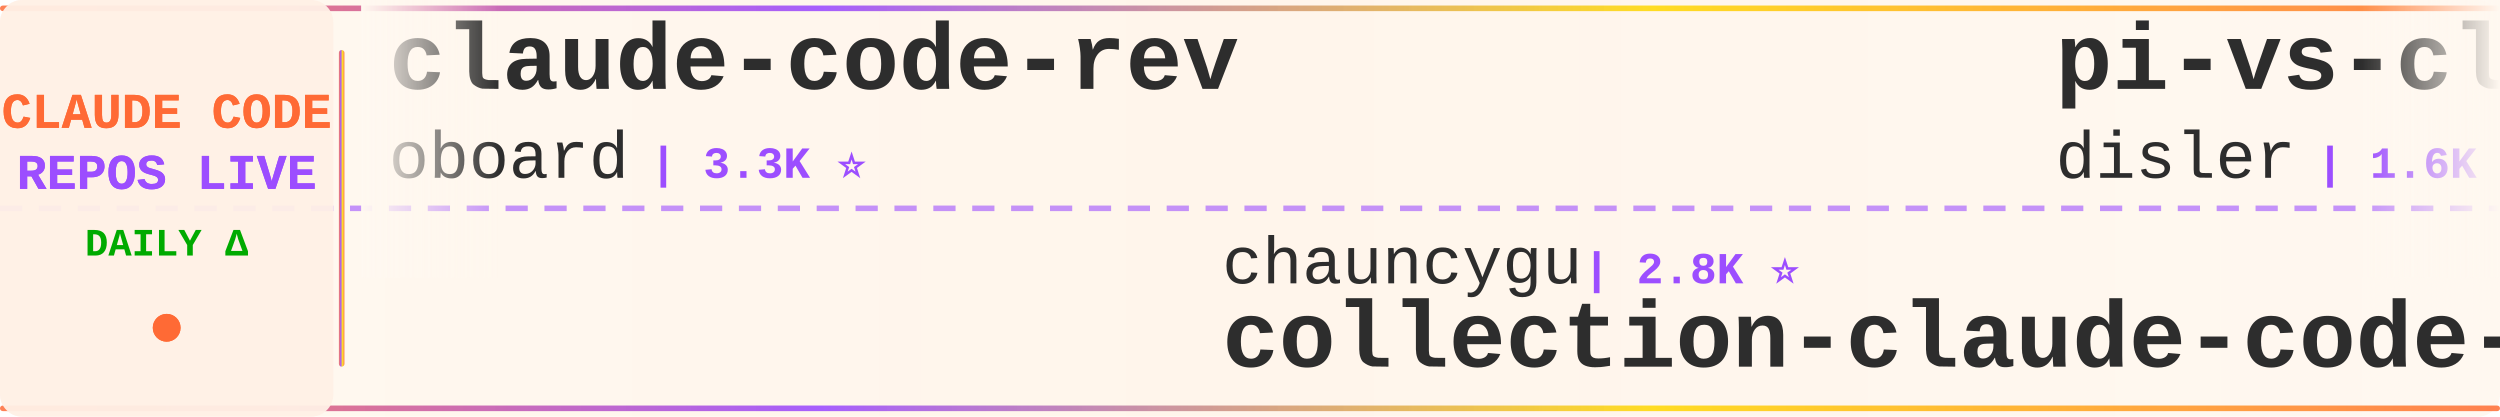
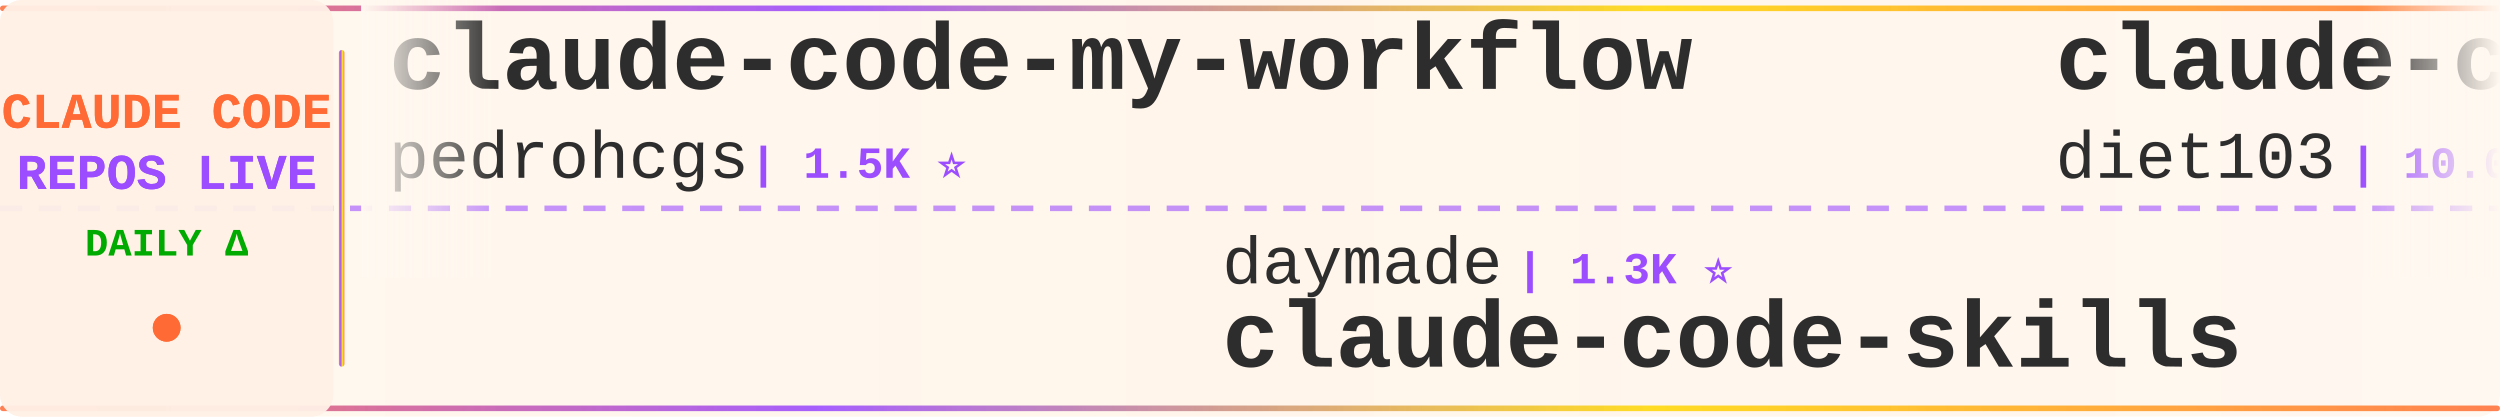
<svg xmlns="http://www.w3.org/2000/svg" width="900" height="150">
  <defs>
    <linearGradient id="tickerBg" x1="0%" y1="0%" x2="100%" y2="0%">
      <stop offset="0%" style="stop-color:#fff8f0;stop-opacity:0.98" />
      <stop offset="50%" style="stop-color:#fff5eb;stop-opacity:1" />
      <stop offset="100%" style="stop-color:#fff8f0;stop-opacity:0.98" />
    </linearGradient>
    <linearGradient id="borderGrad" x1="0%" y1="0%" x2="100%" y2="0%">
      <stop offset="0%" style="stop-color:#FF6B35;stop-opacity:0.85">
        <animate attributeName="stop-opacity" values="0.85;1;0.85" dur="2s" repeatCount="indefinite" />
      </stop>
      <stop offset="33%" style="stop-color:#9C4EFF;stop-opacity:0.9">
        <animate attributeName="stop-opacity" values="0.9;1;0.9" dur="2.2s" repeatCount="indefinite" />
      </stop>
      <stop offset="66%" style="stop-color:#FFD700;stop-opacity:0.85">
        <animate attributeName="stop-opacity" values="0.85;1;0.85" dur="1.8s" repeatCount="indefinite" />
      </stop>
      <stop offset="100%" style="stop-color:#FF6B35;stop-opacity:0.85">
        <animate attributeName="stop-opacity" values="0.85;1;0.85" dur="2s" repeatCount="indefinite" />
      </stop>
    </linearGradient>
    <filter id="textGlow">
      <feGaussianBlur stdDeviation="0.15" result="coloredBlur" />
      <feMerge>
        <feMergeNode in="coloredBlur" />
        <feMergeNode in="SourceGraphic" />
      </feMerge>
    </filter>
    <filter id="metricGlow">
      <feGaussianBlur stdDeviation="0.2" result="coloredBlur" />
      <feMerge>
        <feMergeNode in="coloredBlur" />
        <feMergeNode in="SourceGraphic" />
      </feMerge>
    </filter>
    <linearGradient id="leftFade" x1="0%" y1="0%" x2="100%" y2="0%">
      <stop offset="0%" style="stop-color:#fff8f0;stop-opacity:1" />
      <stop offset="100%" style="stop-color:#fff8f0;stop-opacity:0" />
    </linearGradient>
    <linearGradient id="rightFade" x1="0%" y1="0%" x2="100%" y2="0%">
      <stop offset="0%" style="stop-color:#fff8f0;stop-opacity:0" />
      <stop offset="100%" style="stop-color:#fff8f0;stop-opacity:1" />
    </linearGradient>
  </defs>
  <rect width="900" height="150" fill="url(#tickerBg)" rx="8" />
  <rect x="0" y="2" width="900" height="2" fill="url(#borderGrad)" rx="1" />
  <rect x="0" y="146" width="900" height="2" fill="url(#borderGrad)" rx="1" />
  <line x1="0" y1="75" x2="900" y2="75" stroke="#9C4EFF" stroke-width="2" stroke-dasharray="8 6" opacity="0.6" />
  <rect x="0" y="0" width="120" height="150" fill="#fff0e6" opacity="0.95" rx="8" />
  <text x="60" y="46" font-family="'Courier New', monospace" font-size="18" font-weight="bold" fill="#FF6B35" text-anchor="middle" filter="url(#textGlow)">
    CLAUDE CODE
  </text>
  <text x="60" y="68" font-family="'Courier New', monospace" font-size="18" font-weight="bold" fill="#9C4EFF" text-anchor="middle" filter="url(#textGlow)">
    REPOS LIVE
  </text>
  <text x="60" y="92" font-family="'Courier New', monospace" font-size="14" font-weight="bold" fill="#00aa00" text-anchor="middle">
    DAILY Δ
  </text>
  <circle cx="60" cy="118" r="5" fill="#FF6B35" filter="url(#metricGlow)">
    <animate attributeName="r" values="4;6;4" dur="1.5s" repeatCount="indefinite" />
    <animate attributeName="opacity" values="0.6;1;0.6" dur="1.5s" repeatCount="indefinite" />
  </circle>
  <rect x="122" y="18" width="2" height="114" fill="url(#borderGrad)" rx="1" />
  <clipPath id="tickerClip">
    <rect x="130" y="0" width="770" height="150" />
  </clipPath>
  <g clip-path="url(#tickerClip)">
    <g id="tickerItems">
      <animateTransform attributeName="transform" attributeType="XML" type="translate" from="0 0" to="-3000 0" dur="54s" repeatCount="indefinite" />
      <g transform="translate(0, 0)">
-         <text x="140" y="32" font-family="'Courier New', monospace" font-size="34" font-weight="bold" fill="#2d2d2d">claude-code-rev</text>
-         <text x="140" y="64" font-family="'Courier New', monospace" font-size="24" font-weight="normal" fill="#2d2d2d" opacity="1.0">oboard</text>
-         <text x="234" y="64" font-family="'Courier New', monospace" font-size="16" font-weight="bold" fill="#9C4EFF"> | 3.3K ⭐</text>
+         <text x="140" y="32" font-family="'Courier New', monospace" font-size="34" font-weight="bold" fill="#2d2d2d">claude-code-my-workflow</text>
+         <text x="140" y="64" font-family="'Courier New', monospace" font-size="24" font-weight="normal" fill="#2d2d2d" opacity="1.0">pedrohcgs</text>
+         <text x="270" y="64" font-family="'Courier New', monospace" font-size="16" font-weight="bold" fill="#9C4EFF"> | 1.5K ⭐</text>
      </g>
      <g transform="translate(300, 0)">
-         <text x="140" y="102" font-family="'Courier New', monospace" font-size="24" font-weight="normal" fill="#2d2d2d" opacity="1.0">chauncygu</text>
-         <text x="270" y="102" font-family="'Courier New', monospace" font-size="16" font-weight="bold" fill="#9C4EFF"> | 2.8K ⭐</text>
-         <text x="140" y="132" font-family="'Courier New', monospace" font-size="34" font-weight="bold" fill="#2d2d2d">collection-claude-code-s...</text>
+         <text x="140" y="102" font-family="'Courier New', monospace" font-size="24" font-weight="normal" fill="#2d2d2d" opacity="1.0">daymade</text>
+         <text x="246" y="102" font-family="'Courier New', monospace" font-size="16" font-weight="bold" fill="#9C4EFF"> | 1.3K ⭐</text>
+         <text x="140" y="132" font-family="'Courier New', monospace" font-size="34" font-weight="bold" fill="#2d2d2d">claude-code-skills</text>
      </g>
      <g transform="translate(600, 0)">
-         <text x="140" y="32" font-family="'Courier New', monospace" font-size="34" font-weight="bold" fill="#2d2d2d">pi-vs-claude-code</text>
-         <text x="140" y="64" font-family="'Courier New', monospace" font-size="24" font-weight="normal" fill="#2d2d2d" opacity="1.0">disler</text>
-         <text x="234" y="64" font-family="'Courier New', monospace" font-size="16" font-weight="bold" fill="#9C4EFF"> | 1.6K ⭐</text>
+         <text x="140" y="32" font-family="'Courier New', monospace" font-size="34" font-weight="bold" fill="#2d2d2d">claude-code-infrastructu...</text>
+         <text x="140" y="64" font-family="'Courier New', monospace" font-size="24" font-weight="normal" fill="#2d2d2d" opacity="1.0">diet103</text>
+         <text x="246" y="64" font-family="'Courier New', monospace" font-size="16" font-weight="bold" fill="#9C4EFF"> | 10.0K ⭐ +1</text>
      </g>
      <g transform="translate(900, 0)">
-         <text x="140" y="102" font-family="'Courier New', monospace" font-size="24" font-weight="normal" fill="#2d2d2d" opacity="1.0">shareAI-lab</text>
-         <text x="294" y="102" font-family="'Courier New', monospace" font-size="16" font-weight="bold" fill="#9C4EFF"> | 74.1K ⭐ +21</text>
-         <text x="140" y="132" font-family="'Courier New', monospace" font-size="34" font-weight="bold" fill="#2d2d2d">learn-claude-code</text>
+         <text x="140" y="102" font-family="'Courier New', monospace" font-size="24" font-weight="normal" fill="#2d2d2d" opacity="1.0">krusemediallc</text>
+         <text x="318" y="102" font-family="'Courier New', monospace" font-size="16" font-weight="bold" fill="#9C4EFF"> | 1.2K ⭐</text>
+         <text x="140" y="132" font-family="'Courier New', monospace" font-size="34" font-weight="bold" fill="#2d2d2d">arcads-claude-code</text>
      </g>
      <g transform="translate(1200, 0)">
-         <text x="140" y="32" font-family="'Courier New', monospace" font-size="34" font-weight="bold" fill="#2d2d2d">claude-code-base-action</text>
-         <text x="140" y="64" font-family="'Courier New', monospace" font-size="24" font-weight="normal" fill="#2d2d2d" opacity="1.0">anthropics</text>
-         <text x="282" y="64" font-family="'Courier New', monospace" font-size="16" font-weight="bold" fill="#9C4EFF"> | 944 ⭐</text>
+         <text x="140" y="32" font-family="'Courier New', monospace" font-size="34" font-weight="bold" fill="#2d2d2d">claude-code-tips</text>
+         <text x="140" y="64" font-family="'Courier New', monospace" font-size="24" font-weight="normal" fill="#2d2d2d" opacity="1.0">ykdojo</text>
+         <text x="234" y="64" font-family="'Courier New', monospace" font-size="16" font-weight="bold" fill="#9C4EFF"> | 9.6K ⭐ +2</text>
      </g>
      <g transform="translate(1500, 0)">
-         <text x="140" y="102" font-family="'Courier New', monospace" font-size="24" font-weight="normal" fill="#2d2d2d" opacity="1.0">rohitg00</text>
-         <text x="258" y="102" font-family="'Courier New', monospace" font-size="16" font-weight="bold" fill="#9C4EFF"> | 2.5K ⭐</text>
-         <text x="140" y="132" font-family="'Courier New', monospace" font-size="34" font-weight="bold" fill="#2d2d2d">awesome-claude-code-tool...</text>
+         <text x="140" y="102" font-family="'Courier New', monospace" font-size="24" font-weight="normal" fill="#2d2d2d" opacity="1.0">disler</text>
+         <text x="234" y="102" font-family="'Courier New', monospace" font-size="16" font-weight="bold" fill="#9C4EFF"> | 1.6K ⭐ +1</text>
+         <text x="140" y="132" font-family="'Courier New', monospace" font-size="34" font-weight="bold" fill="#2d2d2d">pi-vs-claude-code</text>
      </g>
      <g transform="translate(1800, 0)">
-         <text x="140" y="32" font-family="'Courier New', monospace" font-size="34" font-weight="bold" fill="#2d2d2d">claude-code-sourcemap</text>
-         <text x="140" y="64" font-family="'Courier New', monospace" font-size="24" font-weight="normal" fill="#2d2d2d" opacity="1.0">ChinaSiro</text>
-         <text x="270" y="64" font-family="'Courier New', monospace" font-size="16" font-weight="bold" fill="#9C4EFF"> | 9.6K ⭐</text>
+         <text x="140" y="32" font-family="'Courier New', monospace" font-size="34" font-weight="bold" fill="#2d2d2d">ECC</text>
+         <text x="140" y="64" font-family="'Courier New', monospace" font-size="24" font-weight="normal" fill="#2d2d2d" opacity="1.0">affaan-m</text>
+         <text x="258" y="64" font-family="'Courier New', monospace" font-size="16" font-weight="bold" fill="#9C4EFF"> | 239.8K ⭐ +22</text>
      </g>
      <g transform="translate(2100, 0)">
-         <text x="140" y="102" font-family="'Courier New', monospace" font-size="24" font-weight="normal" fill="#2d2d2d" opacity="1.0">Njengah</text>
-         <text x="246" y="102" font-family="'Courier New', monospace" font-size="16" font-weight="bold" fill="#9C4EFF"> | 1.9K ⭐ +1.9K</text>
-         <text x="140" y="132" font-family="'Courier New', monospace" font-size="34" font-weight="bold" fill="#2d2d2d">claude-code-cheat-sheet</text>
+         <text x="140" y="102" font-family="'Courier New', monospace" font-size="24" font-weight="normal" fill="#2d2d2d" opacity="1.0">ChrisWiles</text>
+         <text x="282" y="102" font-family="'Courier New', monospace" font-size="16" font-weight="bold" fill="#9C4EFF"> | 6.0K ⭐ +1</text>
+         <text x="140" y="132" font-family="'Courier New', monospace" font-size="34" font-weight="bold" fill="#2d2d2d">claude-code-showcase</text>
      </g>
      <g transform="translate(2400, 0)">
-         <text x="140" y="32" font-family="'Courier New', monospace" font-size="34" font-weight="bold" fill="#2d2d2d">claude-code-source-code-...</text>
-         <text x="140" y="64" font-family="'Courier New', monospace" font-size="24" font-weight="normal" fill="#2d2d2d" opacity="1.0">ghuntley</text>
-         <text x="258" y="64" font-family="'Courier New', monospace" font-size="16" font-weight="bold" fill="#9C4EFF"> | 989 ⭐</text>
+         <text x="140" y="32" font-family="'Courier New', monospace" font-size="34" font-weight="bold" fill="#2d2d2d">claude-code-source</text>
+         <text x="140" y="64" font-family="'Courier New', monospace" font-size="24" font-weight="normal" fill="#2d2d2d" opacity="1.0">JrCx7scC</text>
+         <text x="258" y="64" font-family="'Courier New', monospace" font-size="16" font-weight="bold" fill="#9C4EFF"> | 373 ⭐</text>
      </g>
      <g transform="translate(2700, 0)">
-         <text x="140" y="102" font-family="'Courier New', monospace" font-size="24" font-weight="normal" fill="#2d2d2d" opacity="1.0">https-deeplearning-ai</text>
-         <text x="414" y="102" font-family="'Courier New', monospace" font-size="16" font-weight="bold" fill="#9C4EFF"> | 540 ⭐</text>
-         <text x="140" y="132" font-family="'Courier New', monospace" font-size="34" font-weight="bold" fill="#2d2d2d">sc-claude-code-files</text>
+         <text x="140" y="102" font-family="'Courier New', monospace" font-size="24" font-weight="normal" fill="#2d2d2d" opacity="1.0">anthropics</text>
+         <text x="282" y="102" font-family="'Courier New', monospace" font-size="16" font-weight="bold" fill="#9C4EFF"> | 168.7K ⭐ +49</text>
+         <text x="140" y="132" font-family="'Courier New', monospace" font-size="34" font-weight="bold" fill="#2d2d2d">skills</text>
      </g>
      <g transform="translate(3000, 0)">
-         <text x="140" y="32" font-family="'Courier New', monospace" font-size="34" font-weight="bold" fill="#2d2d2d">claude-code-rev</text>
-         <text x="140" y="64" font-family="'Courier New', monospace" font-size="24" font-weight="normal" fill="#2d2d2d" opacity="1.0">oboard</text>
-         <text x="234" y="64" font-family="'Courier New', monospace" font-size="16" font-weight="bold" fill="#9C4EFF"> | 3.3K ⭐</text>
+         <text x="140" y="32" font-family="'Courier New', monospace" font-size="34" font-weight="bold" fill="#2d2d2d">claude-code-my-workflow</text>
+         <text x="140" y="64" font-family="'Courier New', monospace" font-size="24" font-weight="normal" fill="#2d2d2d" opacity="1.0">pedrohcgs</text>
+         <text x="270" y="64" font-family="'Courier New', monospace" font-size="16" font-weight="bold" fill="#9C4EFF"> | 1.5K ⭐</text>
      </g>
      <g transform="translate(3300, 0)">
-         <text x="140" y="102" font-family="'Courier New', monospace" font-size="24" font-weight="normal" fill="#2d2d2d" opacity="1.0">chauncygu</text>
-         <text x="270" y="102" font-family="'Courier New', monospace" font-size="16" font-weight="bold" fill="#9C4EFF"> | 2.8K ⭐</text>
-         <text x="140" y="132" font-family="'Courier New', monospace" font-size="34" font-weight="bold" fill="#2d2d2d">collection-claude-code-s...</text>
+         <text x="140" y="102" font-family="'Courier New', monospace" font-size="24" font-weight="normal" fill="#2d2d2d" opacity="1.0">daymade</text>
+         <text x="246" y="102" font-family="'Courier New', monospace" font-size="16" font-weight="bold" fill="#9C4EFF"> | 1.3K ⭐</text>
+         <text x="140" y="132" font-family="'Courier New', monospace" font-size="34" font-weight="bold" fill="#2d2d2d">claude-code-skills</text>
      </g>
      <g transform="translate(3600, 0)">
-         <text x="140" y="32" font-family="'Courier New', monospace" font-size="34" font-weight="bold" fill="#2d2d2d">pi-vs-claude-code</text>
-         <text x="140" y="64" font-family="'Courier New', monospace" font-size="24" font-weight="normal" fill="#2d2d2d" opacity="1.0">disler</text>
-         <text x="234" y="64" font-family="'Courier New', monospace" font-size="16" font-weight="bold" fill="#9C4EFF"> | 1.6K ⭐</text>
+         <text x="140" y="32" font-family="'Courier New', monospace" font-size="34" font-weight="bold" fill="#2d2d2d">claude-code-infrastructu...</text>
+         <text x="140" y="64" font-family="'Courier New', monospace" font-size="24" font-weight="normal" fill="#2d2d2d" opacity="1.0">diet103</text>
+         <text x="246" y="64" font-family="'Courier New', monospace" font-size="16" font-weight="bold" fill="#9C4EFF"> | 10.0K ⭐ +1</text>
      </g>
      <g transform="translate(3900, 0)">
-         <text x="140" y="102" font-family="'Courier New', monospace" font-size="24" font-weight="normal" fill="#2d2d2d" opacity="1.0">shareAI-lab</text>
-         <text x="294" y="102" font-family="'Courier New', monospace" font-size="16" font-weight="bold" fill="#9C4EFF"> | 74.1K ⭐ +21</text>
-         <text x="140" y="132" font-family="'Courier New', monospace" font-size="34" font-weight="bold" fill="#2d2d2d">learn-claude-code</text>
+         <text x="140" y="102" font-family="'Courier New', monospace" font-size="24" font-weight="normal" fill="#2d2d2d" opacity="1.0">krusemediallc</text>
+         <text x="318" y="102" font-family="'Courier New', monospace" font-size="16" font-weight="bold" fill="#9C4EFF"> | 1.2K ⭐</text>
+         <text x="140" y="132" font-family="'Courier New', monospace" font-size="34" font-weight="bold" fill="#2d2d2d">arcads-claude-code</text>
      </g>
    </g>
  </g>
  <rect x="130" y="0" width="50" height="100" fill="url(#leftFade)" />
  <rect x="850" y="0" width="50" height="100" fill="url(#rightFade)" />
</svg>
